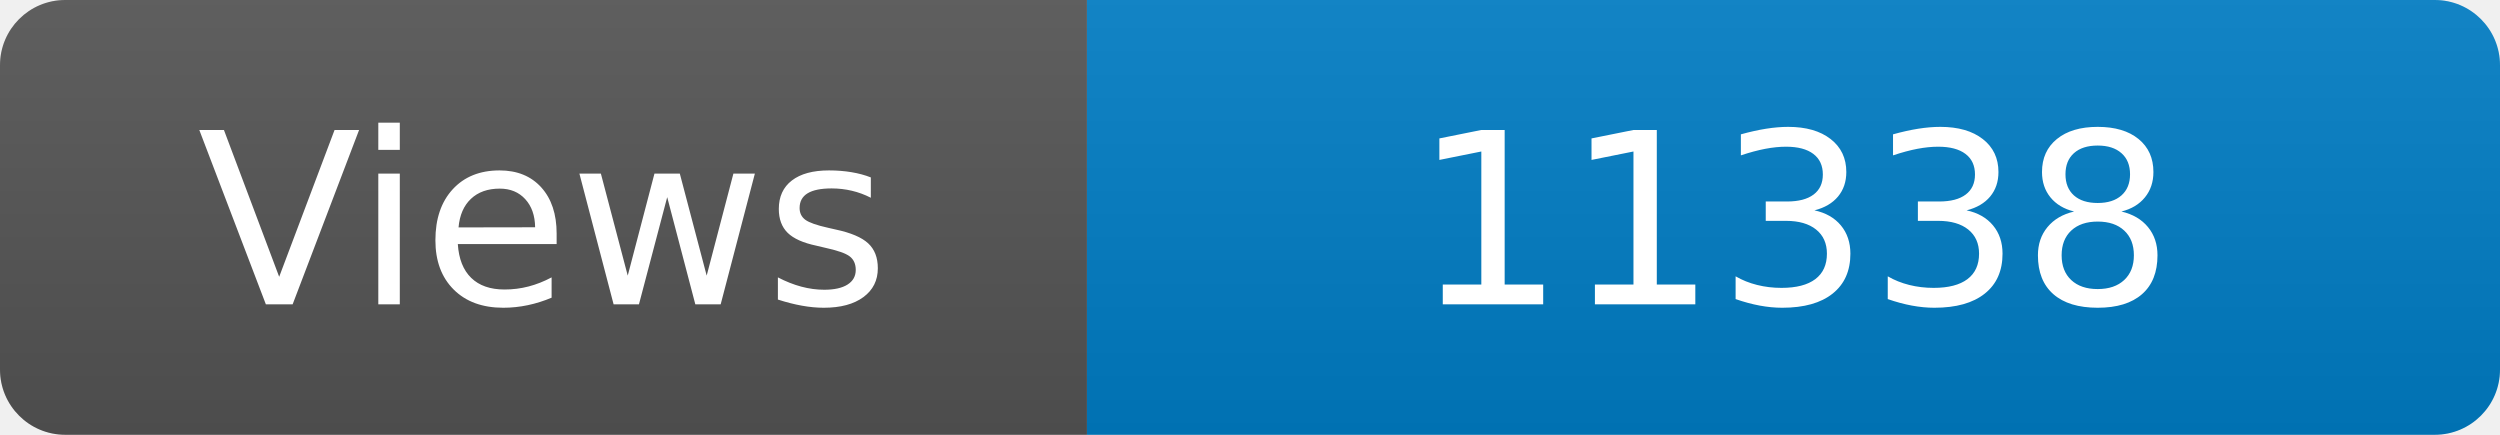
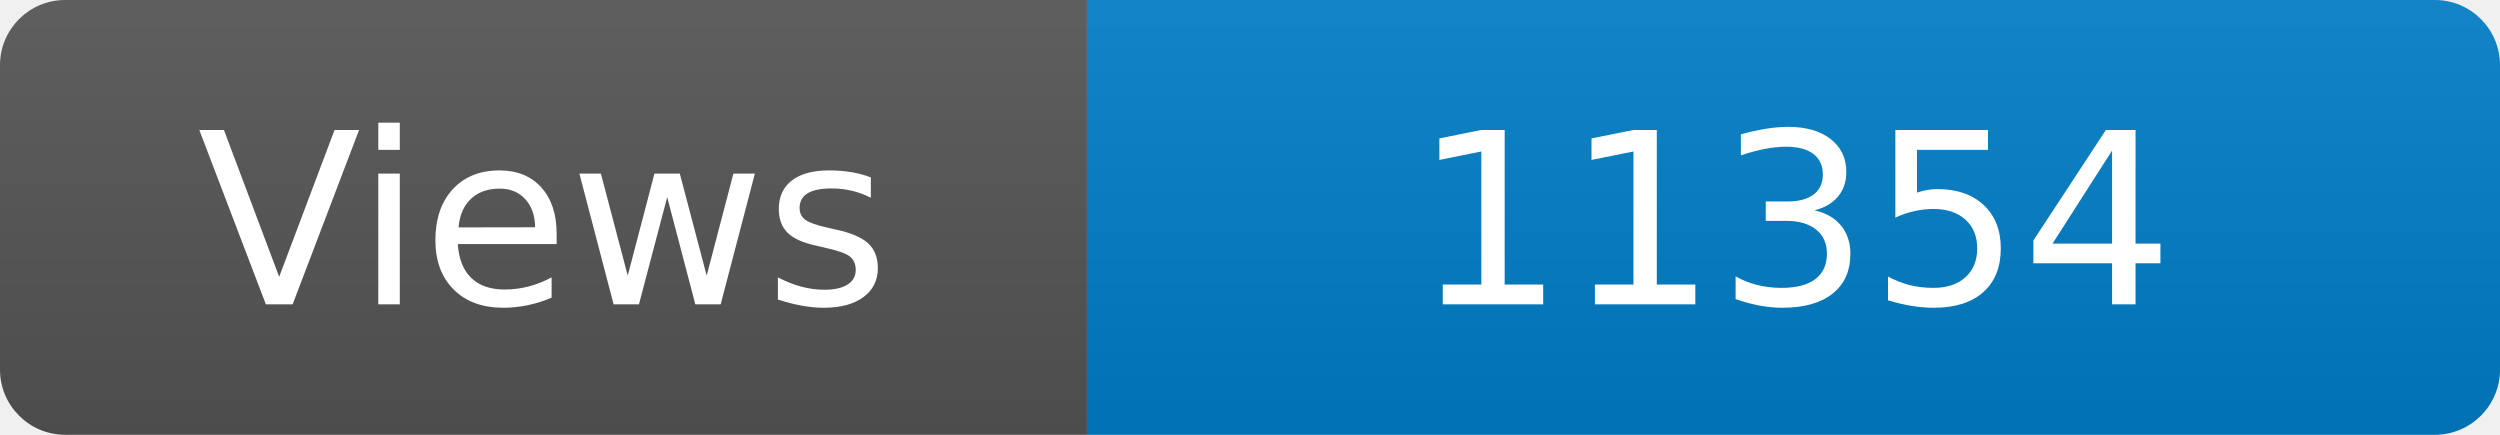
<svg xmlns="http://www.w3.org/2000/svg" width="115" height="20" role="img" aria-label="Maintained?: yes">
  <linearGradient id="s" x2="0" y2="100%">
    <stop offset="0" stop-color="#bbb" stop-opacity=".1" />
    <stop offset="1" stop-opacity=".1" />
  </linearGradient>
  <clipPath id="r">
    <rect width="115" height="20" rx="3" fill="#fff" />
  </clipPath>
  <g clip-path="url(#r)">
    <rect width="50" height="20" fill="#555" />
    <rect x="50" width="160" height="20" fill="#007ec6" />
    <rect width="115" height="20" fill="url(#s)" />
  </g>
  <g fill="#fff" text-anchor="middle" font-family="Verdana,Geneva,DejaVu Sans,sans-serif" font-size="110">
    <text x="250" y="140" transform="scale(.1)" fill="#fff">Views</text>
-     <text x="825" y="140" transform="scale(.1)" fill="#fff">11338</text>
+     <text x="825" y="140" transform="scale(.1)" fill="#fff">11354</text>
  </g>
</svg>
